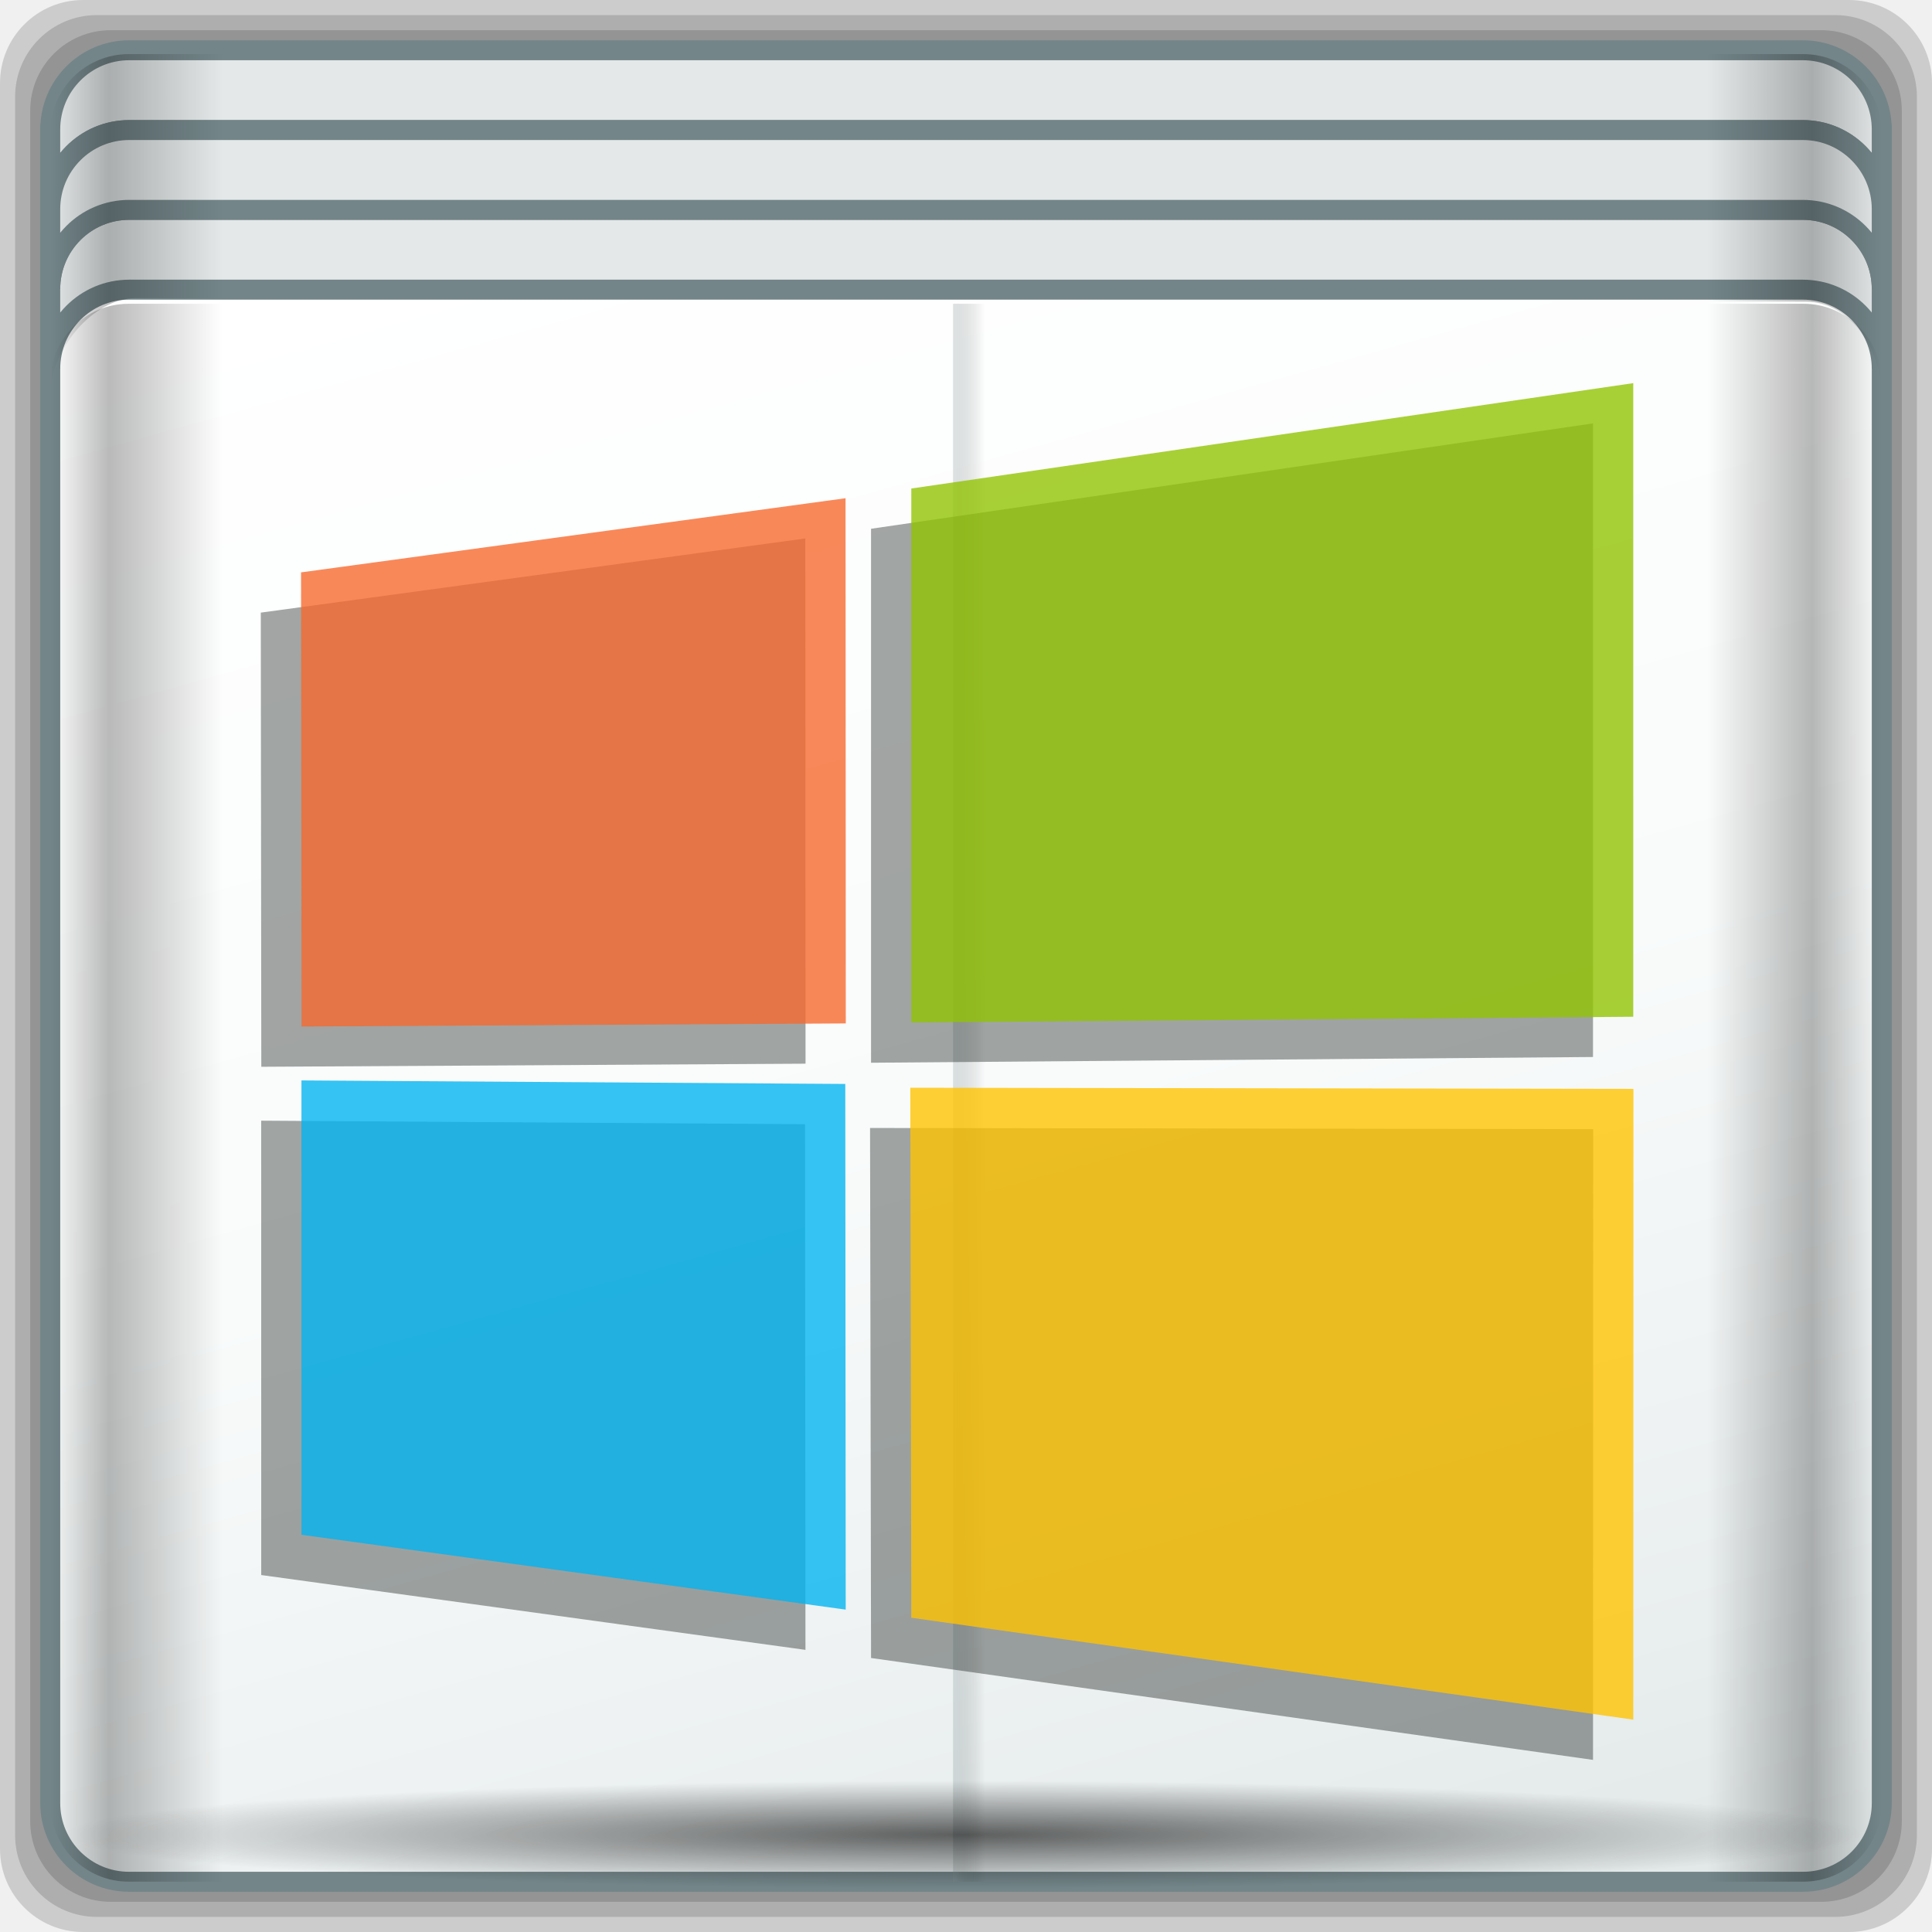
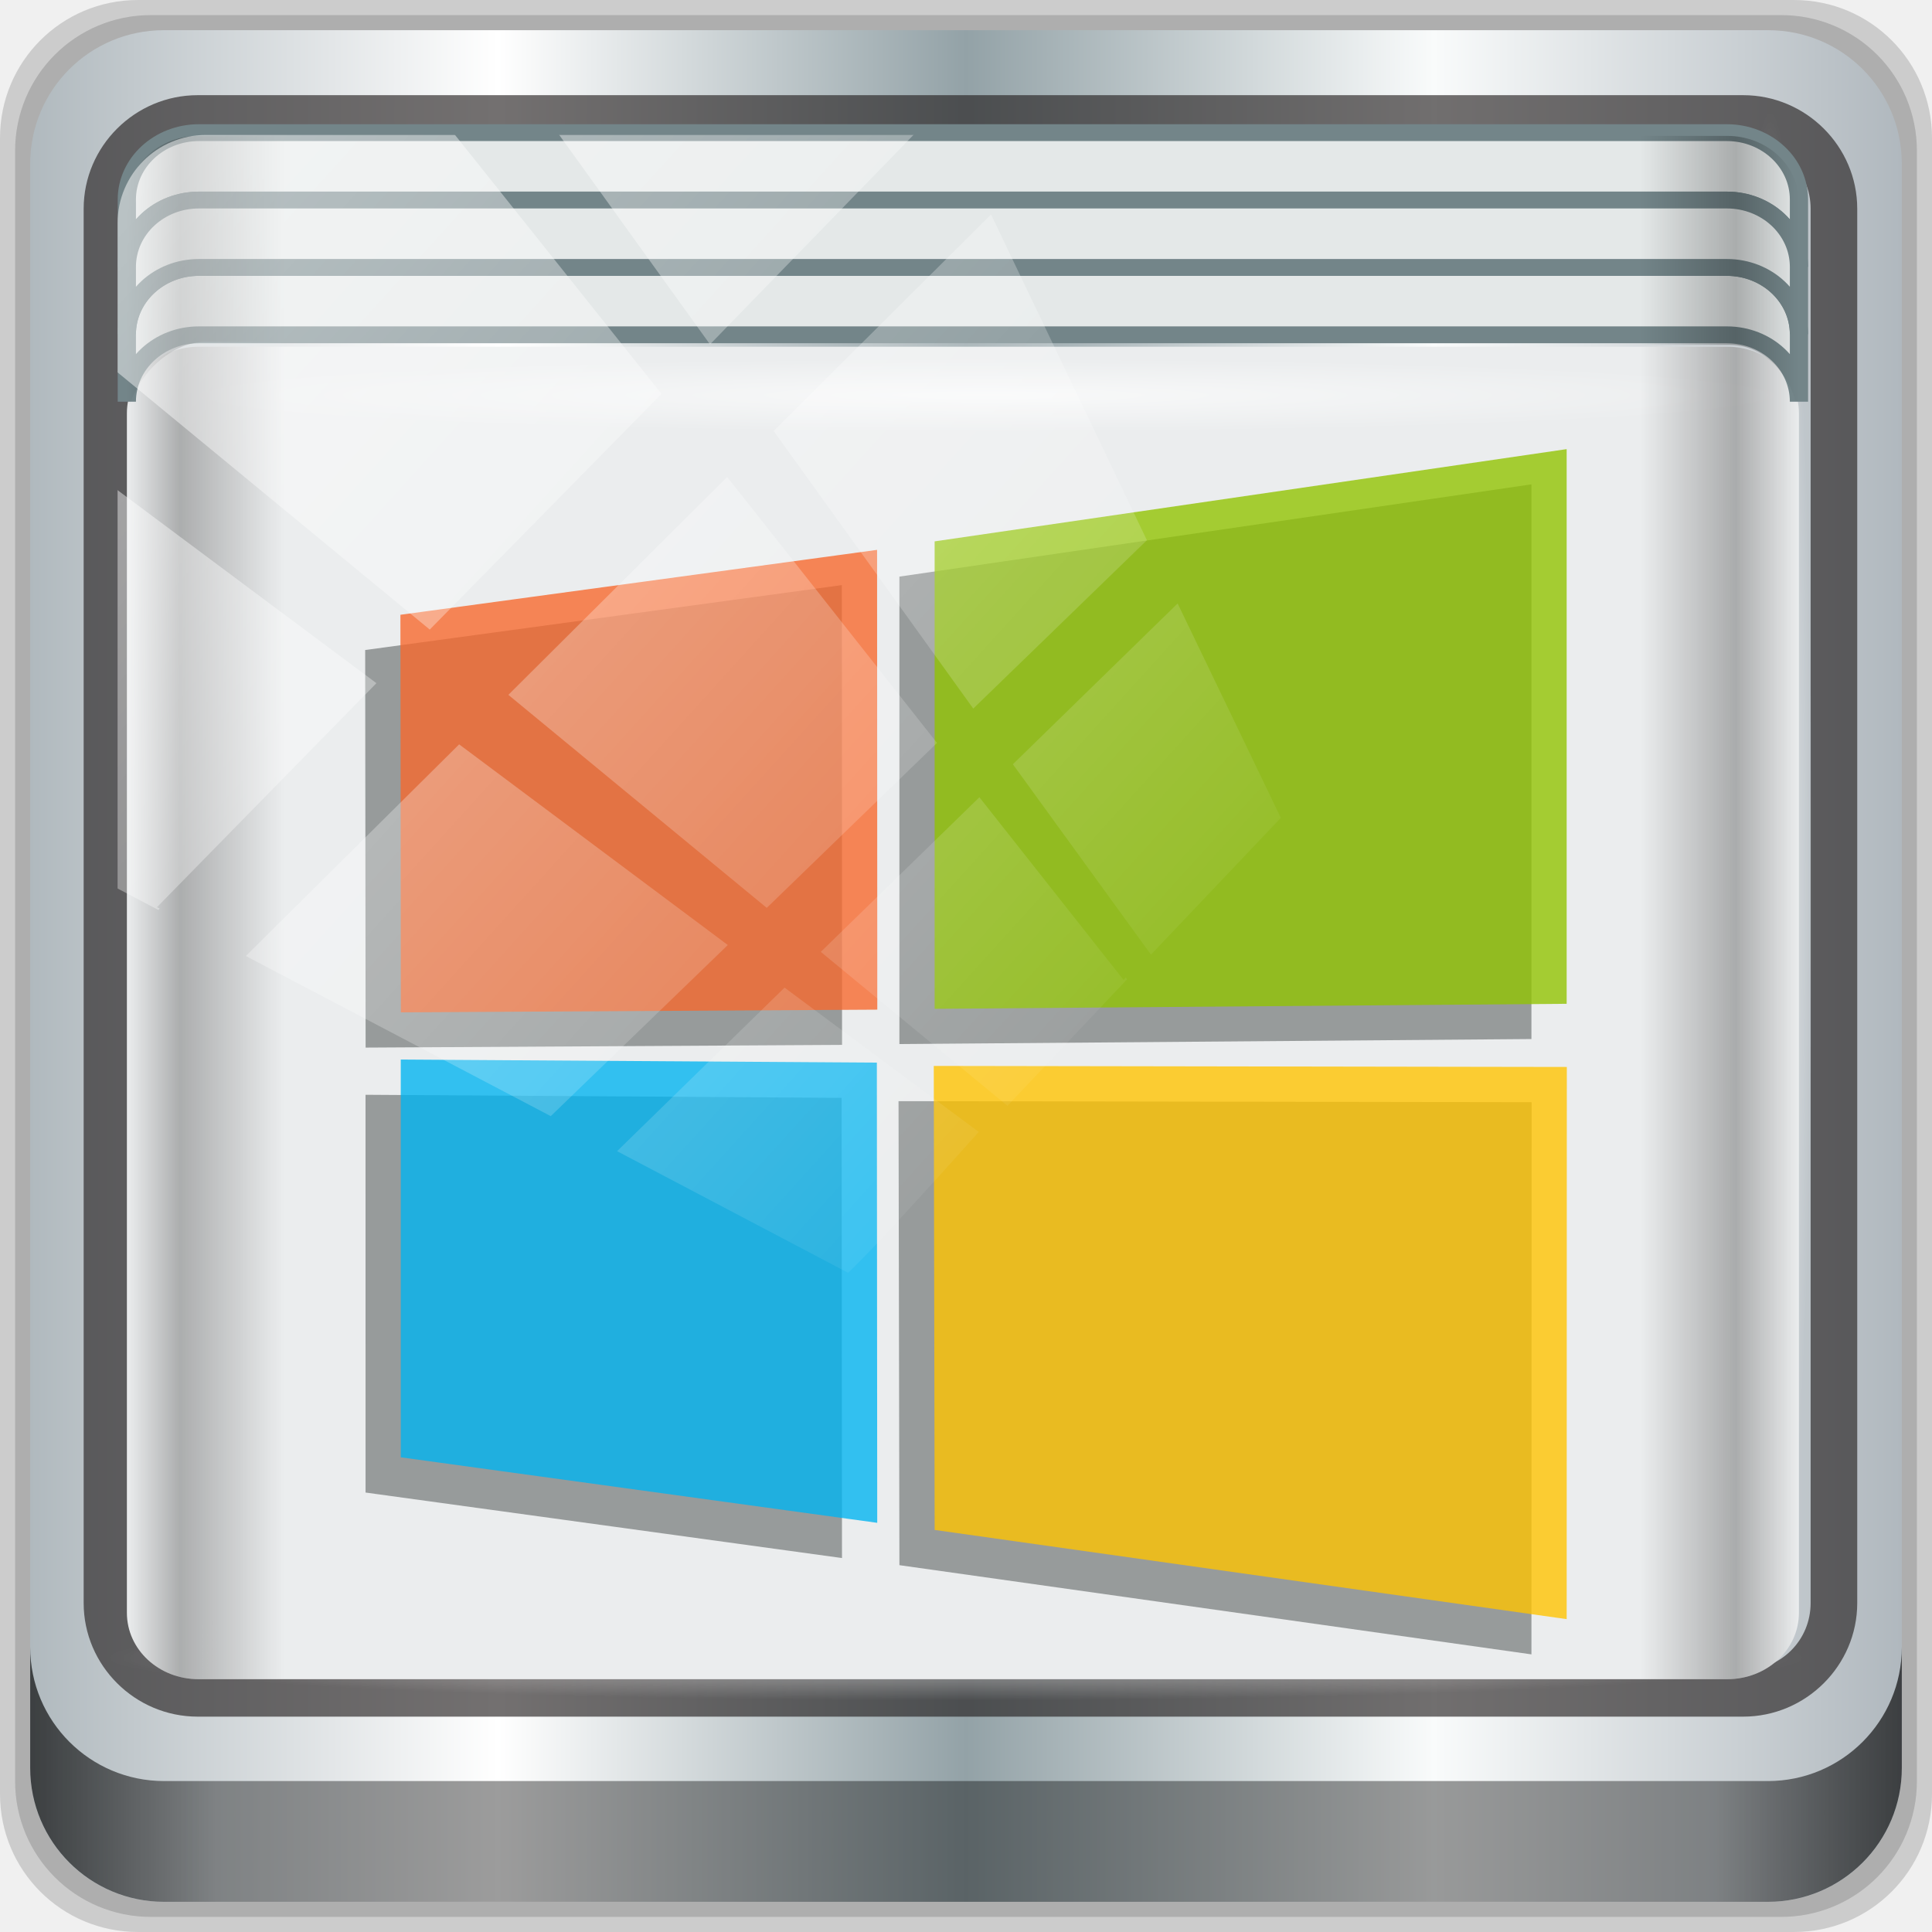
- <svg xmlns="http://www.w3.org/2000/svg" xmlns:xlink="http://www.w3.org/1999/xlink" width="96" height="96" id="svg2" version="1.1">
-   <defs id="defs4">
-     <linearGradient xlink:href="#linearGradient4160" id="linearGradient4369" x1="2.5" y1="11.141" x2="93.5" y2="11.141" gradientUnits="userSpaceOnUse" gradientTransform="translate(-17.65236,-22.6017)" />
+ <svg xmlns="http://www.w3.org/2000/svg" xmlns:xlink="http://www.w3.org/1999/xlink" width="96" height="96" viewBox="0 0 96 96" version="1.1" id="svg1072">
+   <defs id="defs1066">
+     <linearGradient xlink:href="#linearGradient6139-0" id="linearGradient4071" gradientUnits="userSpaceOnUse" gradientTransform="matrix(1.107143,0,0,1.107143,-4.993903,-3.620687)" x1="6" y1="47" x2="90" y2="47" />
+     <linearGradient id="linearGradient6139-0">
+       <stop id="stop6141-2" offset="0" style="stop-color:#b0b9be;stop-opacity:1" />
+       <stop style="stop-color:#ffffff;stop-opacity:1;" offset="0.25" id="stop6151-0" />
+       <stop style="stop-color:#93a2a7;stop-opacity:1" offset="0.5" id="stop6147-1" />
+       <stop id="stop6149-4" offset="0.75" style="stop-color:#f9fbfb;stop-opacity:1" />
+       <stop id="stop6143-4" offset="1" style="stop-color:#b0b8be;stop-opacity:1" />
+     </linearGradient>
+     <linearGradient gradientTransform="translate(0.1489535,0.415026)" xlink:href="#linearGradient3832-0-6-1-1" id="linearGradient4129" x1="1.5" y1="88.172" x2="94.5" y2="88.172" gradientUnits="userSpaceOnUse" />
+     <linearGradient id="linearGradient3832-0-6-1-1">
+       <stop style="stop-color:#000000;stop-opacity:1;" offset="0" id="stop3834-6-3-7-1" />
+       <stop id="stop3872-2-4" offset="0.1" style="stop-color:#000000;stop-opacity:0.588;" />
+       <stop style="stop-color:#000000;stop-opacity:0.588;" offset="0.9" id="stop3844-6-2-7-6" />
+       <stop style="stop-color:#000000;stop-opacity:1;" offset="1" id="stop3836-5-0-2-9" />
+     </linearGradient>
+     <radialGradient xlink:href="#linearGradient4050" id="radialGradient7462" gradientUnits="userSpaceOnUse" gradientTransform="matrix(0.9751338,0,0,0.04919072,34.04765,80.58172)" cx="13.948" cy="44.893" fx="13.948" fy="44.893" r="43.199" />
+     <linearGradient id="linearGradient4050">
+       <stop style="stop-color:#ffffff;stop-opacity:1;" offset="0" id="stop4052" />
+       <stop style="stop-color:#ffffff;stop-opacity:0;" offset="1" id="stop4054" />
+     </linearGradient>
+     <radialGradient xlink:href="#linearGradient4050" id="radialGradient7464" gradientUnits="userSpaceOnUse" gradientTransform="matrix(0.8883266,0,0,0.04919072,31.95952,-90.31726)" cx="13.948" cy="44.893" fx="13.948" fy="44.893" r="43.199" />
+     <radialGradient xlink:href="#linearGradient4050" id="radialGradient4543" gradientUnits="userSpaceOnUse" gradientTransform="matrix(1,0,0,0.04885057,-16.37236,-3.861835)" cx="48" cy="-16.128" fx="48" fy="-16.128" r="44.544" />
+     <linearGradient xlink:href="#linearGradient4160" id="linearGradient4388" x1="2.5" y1="54.297" x2="93.5" y2="54.297" gradientUnits="userSpaceOnUse" gradientTransform="translate(-17.65236,-22.6017)" />
    <linearGradient id="linearGradient4160">
      <stop id="stop4170" offset="0" style="stop-color:#000000;stop-opacity:0;" />
      <stop style="stop-color:#000000;stop-opacity:0.965;" offset="0.032" id="stop4186" />
      <stop style="stop-color:#000000;stop-opacity:0;" offset="0.094" id="stop4182" />
      <stop style="stop-color:#000000;stop-opacity:0;" offset="0.496" id="stop4180" />
      <stop style="stop-color:#000000;stop-opacity:0;" offset="0.905" id="stop4178" />
      <stop id="stop4184" offset="0.962" style="stop-color:#000000;stop-opacity:0.988;" />
      <stop id="stop4168" offset="1" style="stop-color:#000000;stop-opacity:0;" />
    </linearGradient>
-     <radialGradient xlink:href="#linearGradient4348" id="radialGradient4354" cx="47.699" cy="55.411" fx="47.699" fy="55.411" r="41.47" gradientTransform="matrix(1.077211,0,0,0.06481785,-21.16239,64.97467)" gradientUnits="userSpaceOnUse" />
-     <linearGradient id="linearGradient4348">
-       <stop style="stop-color:#000000;stop-opacity:1;" offset="0" id="stop4350" />
-       <stop style="stop-color:#000000;stop-opacity:0;" offset="1" id="stop4352" />
-     </linearGradient>
-     <linearGradient gradientTransform="matrix(1.000047,0,0,0.991319,-17.35373,9.636111)" xlink:href="#linearGradient13484" id="linearGradient13490" x1="47.057" y1="22.252" x2="48.641" y2="22.252" gradientUnits="userSpaceOnUse" />
    <linearGradient id="linearGradient13484">
      <stop style="stop-color:#849699;stop-opacity:1" offset="0" id="stop13486" />
      <stop style="stop-color:#0b0d0d;stop-opacity:0" offset="1" id="stop13488" />
    </linearGradient>
-     <linearGradient xlink:href="#linearGradient4160" id="linearGradient4388" x1="2.5" y1="54.297" x2="93.5" y2="54.297" gradientUnits="userSpaceOnUse" gradientTransform="translate(-17.65236,-22.6017)" />
-     <linearGradient id="linearGradient3564">
-       <stop id="stop3566" offset="0" style="stop-color:#000000;stop-opacity:0;" />
-       <stop style="stop-color:#000000;stop-opacity:0.965;" offset="0.032" id="stop3568" />
-       <stop style="stop-color:#000000;stop-opacity:0;" offset="0.094" id="stop3570" />
-       <stop style="stop-color:#000000;stop-opacity:0;" offset="0.496" id="stop3572" />
-       <stop style="stop-color:#000000;stop-opacity:0;" offset="0.905" id="stop3574" />
-       <stop id="stop3576" offset="0.962" style="stop-color:#000000;stop-opacity:0.988;" />
-       <stop id="stop3578" offset="1" style="stop-color:#000000;stop-opacity:0;" />
-     </linearGradient>
-     <radialGradient xlink:href="#linearGradient13492" id="radialGradient13510" cx="34.164" cy="10.819" fx="34.164" fy="10.819" r="17.263" gradientTransform="matrix(0.00664983,-1.415582,1.783641,0.00815867,-2.711492,65.57508)" gradientUnits="userSpaceOnUse" />
-     <linearGradient id="linearGradient13492">
-       <stop style="stop-color:#516467;stop-opacity:1;" offset="0" id="stop13494" />
-       <stop style="stop-color:#516467;stop-opacity:0;" offset="1" id="stop13496" />
-     </linearGradient>
-     <linearGradient xlink:href="#linearGradient4135" id="linearGradient4334" gradientUnits="userSpaceOnUse" gradientTransform="matrix(0.9892121,0,0,0.9870626,-17.13455,-9.704219)" spreadMethod="reflect" x1="53.898" y1="-69.457" x2="27.952" y2="23.168" />
-     <linearGradient id="linearGradient4135">
-       <stop style="stop-color:#e3e9e9;stop-opacity:1;" offset="0" id="stop4137" />
-       <stop style="stop-color:#eef2f2;stop-opacity:1;" offset="0.22" id="stop4139" />
-       <stop style="stop-color:#f9fbfb;stop-opacity:1;" offset="0.479" id="stop4141" />
-       <stop style="stop-color:#ffffff;stop-opacity:1;" offset="1" id="stop4143" />
-     </linearGradient>
-     <radialGradient xlink:href="#linearGradient4050" id="radialGradient4056" cx="48" cy="-16.128" fx="48" fy="-16.128" r="44.544" gradientTransform="matrix(1,0,0,0.04885057,-16.37236,-3.861835)" gradientUnits="userSpaceOnUse" />
-     <linearGradient id="linearGradient4050">
-       <stop style="stop-color:#ffffff;stop-opacity:1;" offset="0" id="stop4052" />
-       <stop style="stop-color:#ffffff;stop-opacity:0;" offset="1" id="stop4054" />
-     </linearGradient>
-     <radialGradient xlink:href="#linearGradient4050" id="radialGradient4543" gradientUnits="userSpaceOnUse" gradientTransform="matrix(1,0,0,0.04885057,-16.37236,-3.861835)" cx="48" cy="-16.128" fx="48" fy="-16.128" r="44.544" />
-     <linearGradient xlink:href="#linearGradient4135" id="linearGradient4545" gradientUnits="userSpaceOnUse" gradientTransform="matrix(0.9892121,0,0,0.9870626,-17.13455,-9.704219)" spreadMethod="reflect" x1="53.898" y1="-69.457" x2="27.952" y2="23.168" />
-     <radialGradient xlink:href="#linearGradient13492" id="radialGradient4547" gradientUnits="userSpaceOnUse" gradientTransform="matrix(0.00664983,-1.415582,1.783641,0.00815867,-2.711492,65.57508)" cx="34.164" cy="10.819" fx="34.164" fy="10.819" r="17.263" />
-     <linearGradient xlink:href="#linearGradient4160" id="linearGradient4549" gradientUnits="userSpaceOnUse" gradientTransform="translate(-17.65236,-22.6017)" x1="2.5" y1="54.297" x2="93.5" y2="54.297" />
-     <linearGradient xlink:href="#linearGradient13484" id="linearGradient4551" gradientUnits="userSpaceOnUse" gradientTransform="matrix(1.000047,0,0,0.991319,-17.35373,9.636111)" x1="47.057" y1="22.252" x2="48.641" y2="22.252" />
-     <radialGradient xlink:href="#linearGradient4348" id="radialGradient4553" gradientUnits="userSpaceOnUse" gradientTransform="matrix(1.077211,0,0,0.06481785,-21.16239,64.97467)" cx="47.699" cy="55.411" fx="47.699" fy="55.411" r="41.47" />
-     <linearGradient xlink:href="#linearGradient4160" id="linearGradient4555" gradientUnits="userSpaceOnUse" gradientTransform="translate(-17.65236,-22.6017)" x1="2.5" y1="11.141" x2="93.5" y2="11.141" />
-     <linearGradient x1="65.263" y1="86.849" x2="65.6" y2="42.4" id="linearGradient3849" xlink:href="#linearGradient3746" gradientUnits="userSpaceOnUse" gradientTransform="matrix(0.8333333,0,0,0.8333333,-8.666665,-5.333331)" />
-     <linearGradient id="linearGradient3746">
-       <stop id="stop3748" style="stop-color:#000000;stop-opacity:1" offset="0" />
-       <stop id="stop3754" style="stop-color:#000000;stop-opacity:0" offset="1" />
-     </linearGradient>
-     <linearGradient x1="65.263" y1="86.849" x2="65.6" y2="42.4" id="linearGradient3864" xlink:href="#linearGradient3746" gradientUnits="userSpaceOnUse" gradientTransform="matrix(0.8333333,0,0,0.8333333,-8.666665,-5.333331)" />
-     <linearGradient id="linearGradient3337">
-       <stop id="stop3339" style="stop-color:#000000;stop-opacity:1" offset="0" />
-       <stop id="stop3341" style="stop-color:#000000;stop-opacity:0" offset="1" />
-     </linearGradient>
-     <linearGradient x1="65.263" y1="86.849" x2="65.263" y2="43.591" id="linearGradient3861" xlink:href="#linearGradient3746" gradientUnits="userSpaceOnUse" gradientTransform="matrix(0.8333333,0,0,0.8333333,-8.666665,-5.333331)" />
-     <linearGradient id="linearGradient3344">
-       <stop id="stop3346" style="stop-color:#000000;stop-opacity:1" offset="0" />
-       <stop id="stop3348" style="stop-color:#000000;stop-opacity:0" offset="1" />
-     </linearGradient>
-     <linearGradient x1="65.263" y1="64.205" x2="65.263" y2="43.78" id="linearGradient3858" xlink:href="#linearGradient3737-2" gradientUnits="userSpaceOnUse" gradientTransform="matrix(0.8333333,0,0,0.8333333,-8.666665,-6.333331)" />
-     <linearGradient id="linearGradient3737-2">
-       <stop id="stop3739-5" style="stop-color:#ffffff;stop-opacity:1" offset="0" />
-       <stop id="stop3741-1" style="stop-color:#ffffff;stop-opacity:0" offset="1" />
-     </linearGradient>
-     <linearGradient x1="51.429" y1="72.786" x2="90.714" y2="72.786" id="linearGradient3188-6" xlink:href="#linearGradient3778" gradientUnits="userSpaceOnUse" />
-     <linearGradient id="linearGradient3778">
-       <stop id="stop3780" style="stop-color:#205e8a;stop-opacity:1;" offset="0" />
-       <stop id="stop3782" style="stop-color:#258dd6;stop-opacity:1;" offset="1" />
-     </linearGradient>
-     <clipPath id="clipPath3794">
-       <path d="m -98,6 c -3.324,0 -6,2.676 -6,6 l 0,72 c 0,3.324 2.676,6 6,6 l 72,0 c 3.324,0 6,-2.676 6,-6 l 0,-72 c 0,-3.324 -2.676,-6 -6,-6 l -72,0 z m 46.031,12.5 c 2.805,0.268 4.169,1.994 5.656,4.375 l 2.219,4.219 3.5,-2.344 -6.562,12.375 -14.062,0.031 4.406,-2.562 c -1.242,-3.116 -2.894,-6.682 -4.969,-9.781 -1.858,-2.775 -4.112,-5.2 -5.812,-6.281 L -51.969,18.5 z M -72.312,20 c 4.134,0.088 6.752,3.938 8.531,6.562 l -5.438,11.156 -12,-8.031 5.812,-9.094 C -74.283,20.149 -73.266,19.98 -72.312,20 z M -38.344,36.156 -32.875,48 c 0.177,2.985 -4.346,7.126 -7.156,7.094 l -4.812,-0.031 -5.594,-11.125 12.094,-7.781 z M -78.438,39.188 -70.969,50.812 -74.75,48.844 -80.781,61.75 c -0.851,2.429 -0.909,4.937 0.062,7.281 -6.798,-9.441 -12.538,-14.172 -8,-23.875 L -87.312,42.188 -91.5,39.906 -78.438,39.188 z m 25.656,13.906 0.031,4.469 13.562,-0.031 c 2.422,-0.273 4.556,-1.311 6.094,-3.281 -4.909,10.685 -6.316,18.245 -16.5,18.25 l -3.156,0 -0.031,5 -6.438,-12.125 6.438,-12.281 z m -10.156,4 -0.094,15 -12.344,0 c -2.589,-1.162 -4.062,-7.337 -2.781,-10 l 2.188,-4.531 13.031,-0.469 z" id="path3796" style="fill:#ff00ff;fill-opacity:1;fill-rule:nonzero;stroke:none" />
+     <linearGradient xlink:href="#linearGradient4160" id="linearGradient4369" x1="2.5" y1="11.141" x2="93.5" y2="11.141" gradientUnits="userSpaceOnUse" gradientTransform="translate(-17.65236,-22.6017)" />
+     <linearGradient xlink:href="#linearGradient4050" id="linearGradient4767-6" gradientUnits="userSpaceOnUse" x1="2.771" y1="-28.642" x2="50.528" y2="14.514" />
+     <clipPath id="clipPath4156-4-1-2" clipPathUnits="userSpaceOnUse">
+       <path id="path4158-0-8-6" d="m 27.046,-55.695 -14.214,13.321 h 0.061 l 15.653,21.771 10.231,-10.546 C 38.562,-32.302 27.468,-54.819 27.046,-55.695 Z M 9.647,-39.383 -5.241,-25.321 15.988,-7.806 26.372,-18.383 Z m 31.491,12.951 -9.741,9.714 8.945,12.458 7.781,-7.555 z m -49.84,4.379 -13.754,12.982 26.283,13.846 0.061,-0.062 -0.123,-0.062 L 13.599,-5.401 -8.702,-22.053 Z m 38.015,7.401 -9.803,9.775 11.579,9.559 7.628,-7.401 -8.669,-11.009 z m 20.187,5.674 -7.383,7.216 6.188,8.542 5.82,-6.137 z m -32.195,6.322 -9.557,9.498 13.662,7.185 7.934,-7.678 z m 23.312,2.374 -7.107,6.938 8.363,6.907 5.361,-5.674 -0.061,-0.092 -0.092,0.123 -6.464,-8.203 z m -8.73,8.542 -7.505,7.339 10.354,5.458 c 1.397,-1.321 5.675,-6.123 5.851,-6.322 z" style="opacity:0.6;fill:#ffffff;fill-opacity:1;stroke:none" />
    </clipPath>
-     <filter color-interpolation-filters="sRGB" id="filter3798">
-       <feGaussianBlur id="feGaussianBlur3800" stdDeviation="1.764" />
-     </filter>
-     <linearGradient x1="62.136" y1="103.957" x2="62.136" y2="24.043" id="linearGradient3759" xlink:href="#linearGradient4360" gradientUnits="userSpaceOnUse" gradientTransform="matrix(0.7525584,0,0,0.8008702,1.238969,-3.255695)" />
-     <linearGradient id="linearGradient4360">
-       <stop id="stop4362" style="stop-color:#1af900;stop-opacity:1;" offset="0" />
-       <stop offset="0.5" style="stop-color:#0dbb02;stop-opacity:1;" id="stop4135" />
-       <stop id="stop4364" style="stop-color:#007e04;stop-opacity:1;" offset="1" />
-     </linearGradient>
-     <radialGradient xlink:href="#linearGradient4360" id="radialGradient4137" cx="47.815" cy="48" fx="47.815" fy="48" r="29.315" gradientTransform="matrix(1,0,0,1.00631,0,-0.3028763)" gradientUnits="userSpaceOnUse" />
  </defs>
-   <g id="layer1" transform="translate(0,32)">
-     <g id="g4327" transform="translate(17.65236,-9.3983)">
-       <rect transform="scale(1,-1)" ry="4.129" rx="4.129" y="-73.398" x="-17.652" height="96" width="96" id="rect4113" style="opacity:0.15;fill:#000000;fill-opacity:1;stroke:none" />
-       <rect transform="scale(1,-1)" style="opacity:0.15;fill:#000000;fill-opacity:1;stroke:none" id="rect4129" width="94.5" height="94.5" x="-16.902" y="-72.648" rx="4.065" ry="4.065" />
-       <rect transform="scale(1,-1)" ry="4" rx="4" y="-71.898" x="-16.152" height="93" width="93" id="rect4131" style="opacity:0.15;fill:#000000;fill-opacity:1;stroke:none" />
-       <rect ry="3.058" rx="3.957" y="-6.826" x="-12.916" height="4.352" width="89.088" id="rect4048" style="opacity:0.651;fill:url(#radialGradient4543);fill-opacity:1;stroke:none" />
-       <path id="rect4080" d="m -11.527,-20.414 c -2.183,0 -3.938,1.755 -3.938,3.938 l 0,12 c 0,-2.183 1.755,-3.938 3.938,-3.938 l 83.75,0 c 2.183,0 3.938,1.755 3.938,3.938 l 0,-12 c 0,-2.183 -1.755,-3.938 -3.938,-3.938 l -83.75,0 z" style="opacity:0;fill:#000000;fill-opacity:1;stroke:none" />
-       <rect ry="3.906" rx="3.914" y="-70.902" x="-15.156" height="90.81" width="91.008" id="rect4133" style="fill:url(#linearGradient4545);fill-opacity:1;stroke:#738589;stroke-width:0.992;stroke-miterlimit:4;stroke-opacity:1;stroke-dasharray:none" transform="scale(1,-1)" />
-       <path id="path4058" d="m -11.23,-20.105 c -2.169,0 -3.926,1.761 -3.926,3.935 l 0,3.966 c 0,-2.173 1.757,-3.935 3.926,-3.935 l 83.155,0 c 2.169,0 3.926,1.761 3.926,3.935 l 0,-3.966 c 0,-2.173 -1.757,-3.935 -3.926,-3.935 l -83.155,0 z" style="fill:#e4e8e8;fill-opacity:1;stroke:#738589;stroke-width:0.992;stroke-miterlimit:4;stroke-opacity:1;stroke-dasharray:none" />
-       <path style="fill:#e4e8e8;fill-opacity:1;stroke:#738589;stroke-width:0.992;stroke-miterlimit:4;stroke-opacity:1;stroke-dasharray:none" d="m -11.23,-12.175 c -2.169,0 -3.926,1.761 -3.926,3.935 l 0,3.966 c 0,-2.173 1.757,-3.935 3.926,-3.935 l 83.155,0 c 2.169,0 3.926,1.761 3.926,3.935 l 0,-3.966 c 0,-2.173 -1.757,-3.935 -3.926,-3.935 l -83.155,0 z" id="path4060" />
-       <path id="path4062" d="m -11.23,-16.14 c -2.169,0 -3.926,1.761 -3.926,3.935 l 0,3.966 c 0,-2.173 1.757,-3.935 3.926,-3.935 l 83.155,0 c 2.169,0 3.926,1.761 3.926,3.935 l 0,-3.966 c 0,-2.173 -1.757,-3.935 -3.926,-3.935 l -83.155,0 z" style="fill:#e4e8e8;fill-opacity:1;stroke:#738589;stroke-width:0.992;stroke-miterlimit:4;stroke-opacity:1;stroke-dasharray:none" />
-       <path id="path13457" d="m 29.705,-7.508 0,78.406 42.145,0 c 2.219,0 3.997,-1.742 3.997,-3.906 l 0,-70.594 c 0,-2.164 -1.778,-3.906 -3.997,-3.906 l -42.145,0 z" style="opacity:0.28;fill:url(#linearGradient4551);fill-opacity:1;stroke:none" />
-       <rect y="65.878" x="-14.452" height="5.376" width="89.344" id="rect4338" style="opacity:0.6;fill:url(#radialGradient4553);fill-opacity:1;stroke:none" />
-       <path id="rect4358" d="m -11.246,-19.914 c -2.169,0 -3.906,1.742 -3.906,3.906 l 0,13 c 0,-2.164 2.087,-4.785 4.256,-4.78 l 83.013,0.175 c 2.169,0.005 3.731,2.441 3.731,4.605 l 0,-13 c 0,-2.164 -1.738,-3.906 -3.906,-3.906 z" style="opacity:0.258;fill:url(#linearGradient4555);fill-opacity:1;stroke:none" />
-       <g transform="matrix(0.7581396,0,0,0.7581396,-4.693426,-1.563187)" id="g3804" style="fill:#1c2422;fill-opacity:0.403">
-         <path style="fill:#1c2422;fill-opacity:0.403" d="m 0,12.402 35.687,-4.86 0.016,34.423 -35.67,0.203 z" id="path3806" />
-         <path style="fill:#1c2422;fill-opacity:0.403" d="m 39.996,6.906 47.318,-6.906 0,41.527 -47.318,0.376 z" id="path3808" />
-         <path style="fill:#1c2422;fill-opacity:0.403" d="m 35.67,45.931 0.028,34.453 -35.67,-4.904 -0.002,-29.78 z" id="path3810" />
-         <path style="fill:#1c2422;fill-opacity:0.403" d="m 87.326,46.255 -0.011,41.34 -47.318,-6.678 -0.066,-34.739 z" id="path3812" />
+   <g id="layer1" transform="translate(0,-1026.52)">
+     <g transform="translate(-0.1489564,1026.105)" style="display:inline" id="g1273">
+       <path style="display:inline;opacity:0.15;fill:#000000;fill-opacity:1;fill-rule:nonzero;stroke:none" d="M 89.292,0.415 H 7.006 c -3.799,0 -6.857,3.058 -6.857,6.857 V 89.558 c 0,3.799 3.058,6.857 6.857,6.857 H 89.292 c 3.799,0 6.857,-3.058 6.857,-6.857 V 7.272 c 0,-3.799 -3.058,-6.857 -6.857,-6.857 z" id="path3288" />
+       <path id="path4085" d="M 88.649,1.165 H 7.649 c -3.739,0 -6.75,3.01 -6.75,6.75 V 88.915 c 0,3.74 3.011,6.75 6.75,6.75 H 88.649 c 3.74,0 6.75,-3.01 6.75,-6.75 V 7.915 c 0,-3.739 -3.01,-6.75 -6.75,-6.75 z" style="display:inline;opacity:0.15;fill:#000000;fill-opacity:1;fill-rule:nonzero;stroke:none" />
+       <path style="display:inline;fill:url(#linearGradient4071);fill-opacity:1;fill-rule:nonzero;stroke:none" d="M 88.006,1.915 H 8.292 c -3.68,0 -6.643,2.963 -6.643,6.643 V 88.272 c 0,3.68 2.963,6.643 6.643,6.643 H 88.006 c 3.68,0 6.643,-2.963 6.643,-6.643 V 8.558 c 0,-3.68 -2.963,-6.643 -6.643,-6.643 z" id="rect4251-1" />
+       <path id="path4989" d="m 9.974,5.144 c -3.117,0 -5.668,2.54 -5.668,5.646 v 69.278 c 0,3.106 2.551,5.646 5.668,5.646 H 86.766 c 3.117,0 5.668,-2.54 5.668,-5.646 V 10.79 c 0,-3.106 -2.551,-5.646 -5.668,-5.646 z m 0,2.319 H 86.766 c 1.888,0 3.352,1.48 3.352,3.327 v 69.278 c 0,1.846 -1.464,3.327 -3.352,3.327 H 9.974 c -1.888,0 -3.352,-1.48 -3.352,-3.327 V 10.79 c 0,-1.846 1.464,-3.327 3.352,-3.327 z" style="color:#000000;font-style:normal;font-variant:normal;font-weight:normal;font-stretch:normal;font-size:medium;line-height:normal;font-family:Sans;-inkscape-font-specification:Sans;text-indent:0;text-align:start;text-decoration:none;text-decoration-line:none;letter-spacing:normal;word-spacing:normal;text-transform:none;writing-mode:lr-tb;direction:ltr;baseline-shift:baseline;text-anchor:start;display:inline;overflow:visible;visibility:visible;fill:#241f1f;fill-opacity:0.633;stroke:none;stroke-width:2.376;marker:none;enable-background:accumulate" />
+       <path style="display:inline;opacity:0.658;fill:url(#linearGradient4129);fill-opacity:1;fill-rule:nonzero;stroke:none" d="m 1.649,82.259 v 6 c 0,3.68 2.976,6.656 6.656,6.656 H 87.993 c 3.68,0 6.656,-2.976 6.656,-6.656 v -6 c 0,3.68 -2.976,6.656 -6.656,6.656 H 8.305 c -3.68,0 -6.656,-2.976 -6.656,-6.656 z" id="path4118" />
+       <rect style="opacity:0.55;fill:url(#radialGradient7462);fill-opacity:1;stroke:none" id="rect4131" width="84.25" height="4.25" x="5.524" y="80.665" rx="0" ry="4.25" />
+       <rect ry="4.25" rx="0" y="-90.234" x="5.975" height="4.25" width="76.75" id="rect4141" style="opacity:0.669;fill:url(#radialGradient7464);fill-opacity:1;stroke:none" transform="rotate(90)" />
+       <g transform="matrix(0.9129798,0,0,0.8444453,20.28803,23.98375)" id="g1003">
+         <path style="opacity:1;fill:#ebedee;fill-opacity:1;stroke:none" d="m -11.246,-7.508 c -2.169,0 -3.906,1.742 -3.906,3.906 v 70.594 c 0,2.164 1.738,3.906 3.906,3.906 h 83.188 c 2.169,0 3.906,-1.742 3.906,-3.906 v -70.594 c 0,-2.164 -1.738,-3.906 -3.906,-3.906 z" id="path1246" />
+         <rect ry="3.058" rx="3.957" y="-6.826" x="-12.916" height="4.352" width="89.088" id="rect4048" style="opacity:0.651;fill:url(#radialGradient4543);fill-opacity:1;stroke:none" />
+         <g id="g1396" transform="matrix(0.8754328,0,0,0.8754328,-23.7126,175.7693)">
+           <g style="fill:#1c2422;fill-opacity:0.403" id="g3804" transform="matrix(0.8304013,0,0,0.897796,24.59232,-200.1048)">
+             <path id="path3806" d="m 0,12.402 35.687,-4.86 0.016,34.423 -35.67,0.203 z" style="fill:#1c2422;fill-opacity:0.403" />
+             <path id="path3808" d="m 39.996,6.906 47.318,-6.906 v 41.527 l -47.318,0.376 z" style="fill:#1c2422;fill-opacity:0.403" />
+             <path id="path3810" d="m 35.67,45.931 0.028,34.453 -35.67,-4.904 -0.002,-29.78 z" style="fill:#1c2422;fill-opacity:0.403" />
+             <path id="path3812" d="m 87.326,46.255 -0.011,41.34 -47.318,-6.678 -0.066,-34.739 z" style="fill:#1c2422;fill-opacity:0.403" />
+           </g>
+           <g style="opacity:0.788" transform="matrix(0.8304013,0,0,0.897796,26.78295,-202.4732)" id="g3798">
+             <path style="fill:#f8682c" d="m 0,12.402 35.687,-4.86 0.016,34.423 -35.67,0.203 z" id="path3784" />
+             <path style="fill:#91c300" d="m 39.996,6.906 47.318,-6.906 v 41.527 l -47.318,0.376 z" id="path3786" />
+             <path style="fill:#00b4f1" d="m 35.67,45.931 0.028,34.453 -35.67,-4.904 -0.002,-29.78 z" id="path3788" />
+             <path style="fill:#ffc300" d="m 87.326,46.255 -0.011,41.34 -47.318,-6.678 -0.066,-34.739 z" id="path3790" />
+           </g>
+         </g>
+         <path id="rect4371" d="m -11.246,-7.508 c -2.169,0 -3.906,1.742 -3.906,3.906 v 70.594 c 0,2.164 1.738,3.906 3.906,3.906 h 83.188 c 2.169,0 3.906,-1.742 3.906,-3.906 v -70.594 c 0,-2.164 -1.738,-3.906 -3.906,-3.906 z" style="opacity:0.28;fill:url(#linearGradient4388);fill-opacity:1;stroke:none" />
+         <g id="g986">
+           <path style="opacity:0;fill:#000000;fill-opacity:1;stroke:none" d="m -11.527,-20.414 c -2.183,0 -3.938,1.755 -3.938,3.938 v 12 c 0,-2.183 1.755,-3.938 3.938,-3.938 h 83.75 c 2.183,0 3.938,1.755 3.938,3.938 v -12 c 0,-2.183 -1.755,-3.938 -3.938,-3.938 z" id="rect4080" />
+           <path style="fill:#e4e8e8;fill-opacity:1;stroke:#738589;stroke-width:0.992;stroke-miterlimit:4;stroke-dasharray:none;stroke-opacity:1" d="m -11.23,-20.105 c -2.169,0 -3.926,1.761 -3.926,3.935 v 3.966 c 0,-2.173 1.757,-3.935 3.926,-3.935 h 83.155 c 2.169,0 3.926,1.761 3.926,3.935 v -3.966 c 0,-2.173 -1.757,-3.935 -3.926,-3.935 z" id="path4058" />
+           <path id="path4060" d="m -11.23,-12.175 c -2.169,0 -3.926,1.761 -3.926,3.935 v 3.966 c 0,-2.173 1.757,-3.935 3.926,-3.935 h 83.155 c 2.169,0 3.926,1.761 3.926,3.935 v -3.966 c 0,-2.173 -1.757,-3.935 -3.926,-3.935 z" style="fill:#e4e8e8;fill-opacity:1;stroke:#738589;stroke-width:0.992;stroke-miterlimit:4;stroke-dasharray:none;stroke-opacity:1" />
+           <path style="fill:#e4e8e8;fill-opacity:1;stroke:#738589;stroke-width:0.992;stroke-miterlimit:4;stroke-dasharray:none;stroke-opacity:1" d="m -11.23,-16.14 c -2.169,0 -3.926,1.761 -3.926,3.935 v 3.966 c 0,-2.173 1.757,-3.935 3.926,-3.935 h 83.155 c 2.169,0 3.926,1.761 3.926,3.935 v -3.966 c 0,-2.173 -1.757,-3.935 -3.926,-3.935 z" id="path4062" />
+           <path style="opacity:0.258;fill:url(#linearGradient4369);fill-opacity:1;stroke:none" d="m -11.246,-19.914 c -2.169,0 -3.906,1.742 -3.906,3.906 v 13 c 0,-2.164 2.087,-4.785 4.256,-4.78 l 83.013,0.175 c 2.169,0.005 3.731,2.441 3.731,4.605 v -13 c 0,-2.164 -1.738,-3.906 -3.906,-3.906 z" id="rect4358" />
+         </g>
+         <rect transform="matrix(1.214619,0,0,1.31136,-18.08853,19.3721)" style="display:inline;opacity:0.508;fill:url(#linearGradient4767-6);fill-opacity:1;stroke:none" id="rect4146" width="75.966" height="69.024" x="2" y="-30" rx="3.957" ry="3.957" clip-path="url(#clipPath4156-4-1-2)" />
      </g>
-       <g id="g3798" transform="matrix(0.7581396,0,0,0.7581396,-2.693426,-3.563187)" style="opacity:0.788">
-         <path id="path3784" d="m 0,12.402 35.687,-4.86 0.016,34.423 -35.67,0.203 z" style="fill:#f8682c" />
-         <path id="path3786" d="m 39.996,6.906 47.318,-6.906 0,41.527 -47.318,0.376 z" style="fill:#91c300" />
-         <path id="path3788" d="m 35.67,45.931 0.028,34.453 -35.67,-4.904 -0.002,-29.78 z" style="fill:#00b4f1" />
-         <path id="path3790" d="m 87.326,46.255 -0.011,41.34 -47.318,-6.678 -0.066,-34.739 z" style="fill:#ffc300" />
-       </g>
-       <path id="rect4371" d="m -11.246,-7.508 c -2.169,0 -3.906,1.742 -3.906,3.906 l 0,70.594 c 0,2.164 1.738,3.906 3.906,3.906 l 83.188,0 c 2.169,0 3.906,-1.742 3.906,-3.906 l 0,-70.594 c 0,-2.164 -1.738,-3.906 -3.906,-3.906 l -83.188,0 z" style="opacity:0.28;fill:url(#linearGradient4549);fill-opacity:1;stroke:none" />
    </g>
  </g>
</svg>
